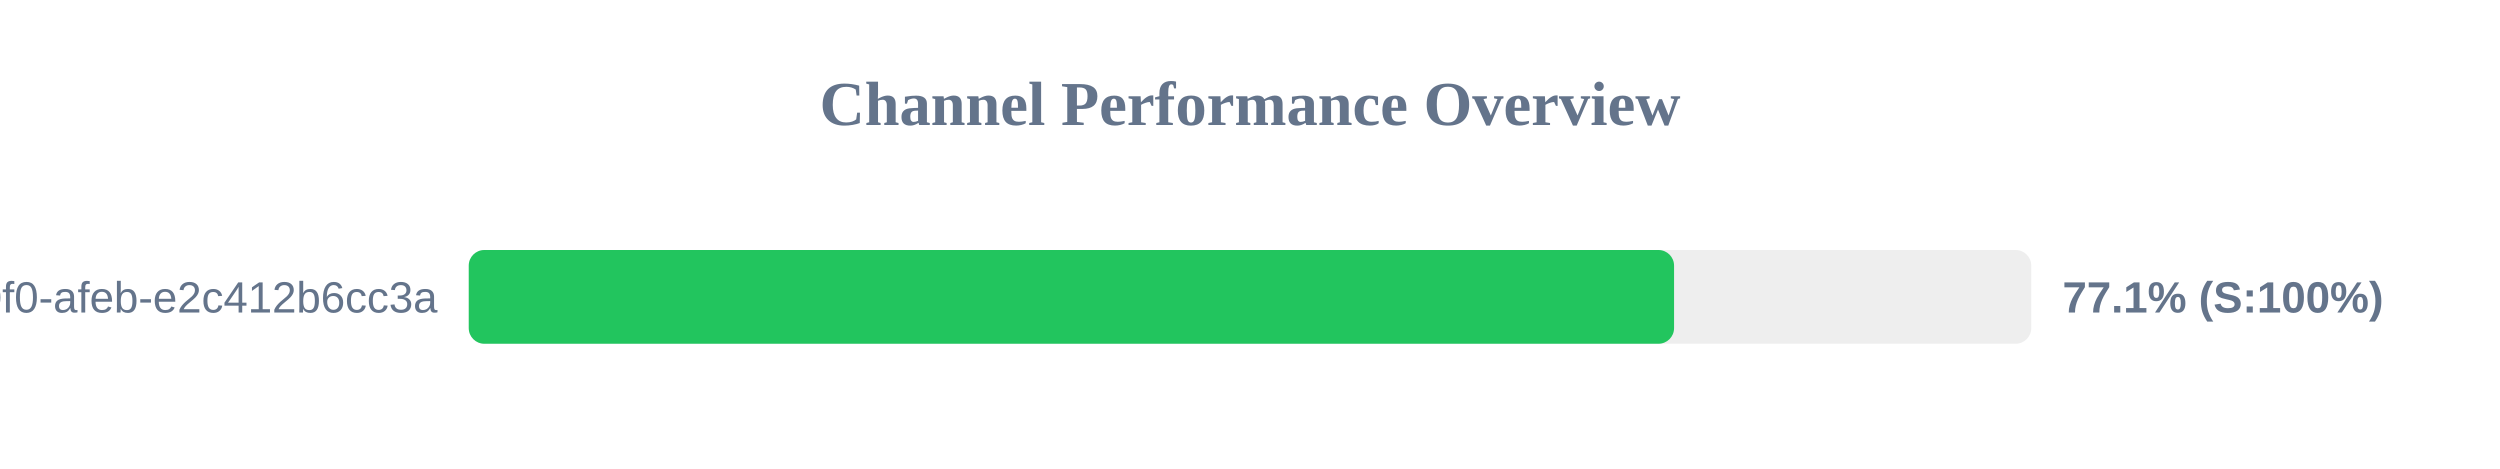
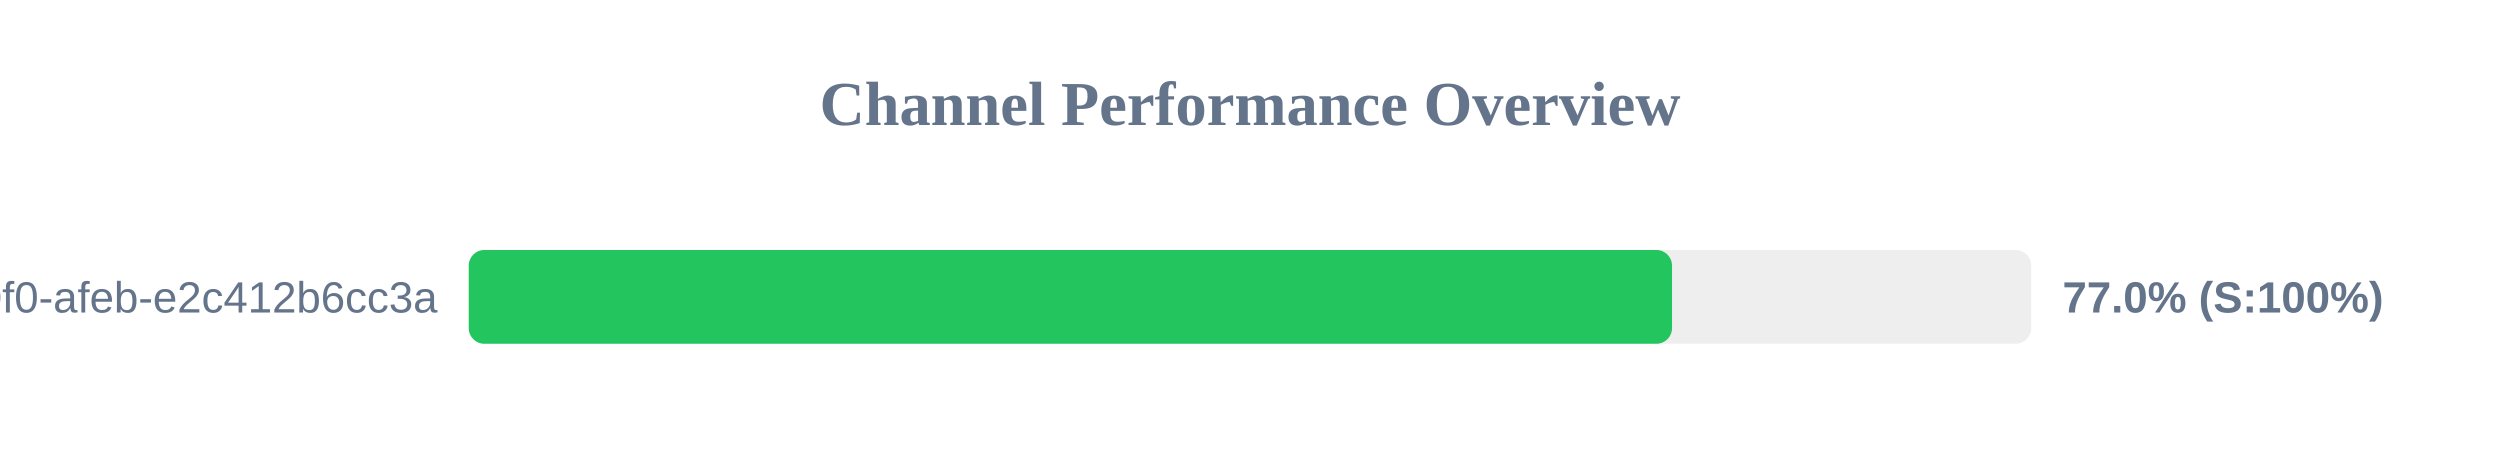
<svg xmlns="http://www.w3.org/2000/svg" width="800" height="150" version="1.1">
  <style>
        .row { font: 14px Arial; fill: #64748b; }
        .score { font: bold 14px Arial; fill: #64748b; }
    </style>
  <text x="400" y="40" text-anchor="middle" font-size="20px" font-weight="bold" fill="#64748b">Channel Performance Overview</text>
  <rect x="150" y="80" width="500" height="30" fill="#eee" rx="5" />
-   <rect x="150" y="80" width="385.7" height="30" fill="#22c55e" rx="5" />
+   <rect x="150" y="80" width="385.05" height="30" fill="#22c55e" rx="5" />
  <text x="140" y="100" text-anchor="end" class="row">?uuid=c6e02cd8-ce11-40f0-afeb-e2c412b6cc3a</text>
-   <text x="660" y="100" text-anchor="start" class="score">77.1% (S:100%)</text>
+   <text x="660" y="100" text-anchor="start" class="score">77.0% (S:100%)</text>
</svg>
